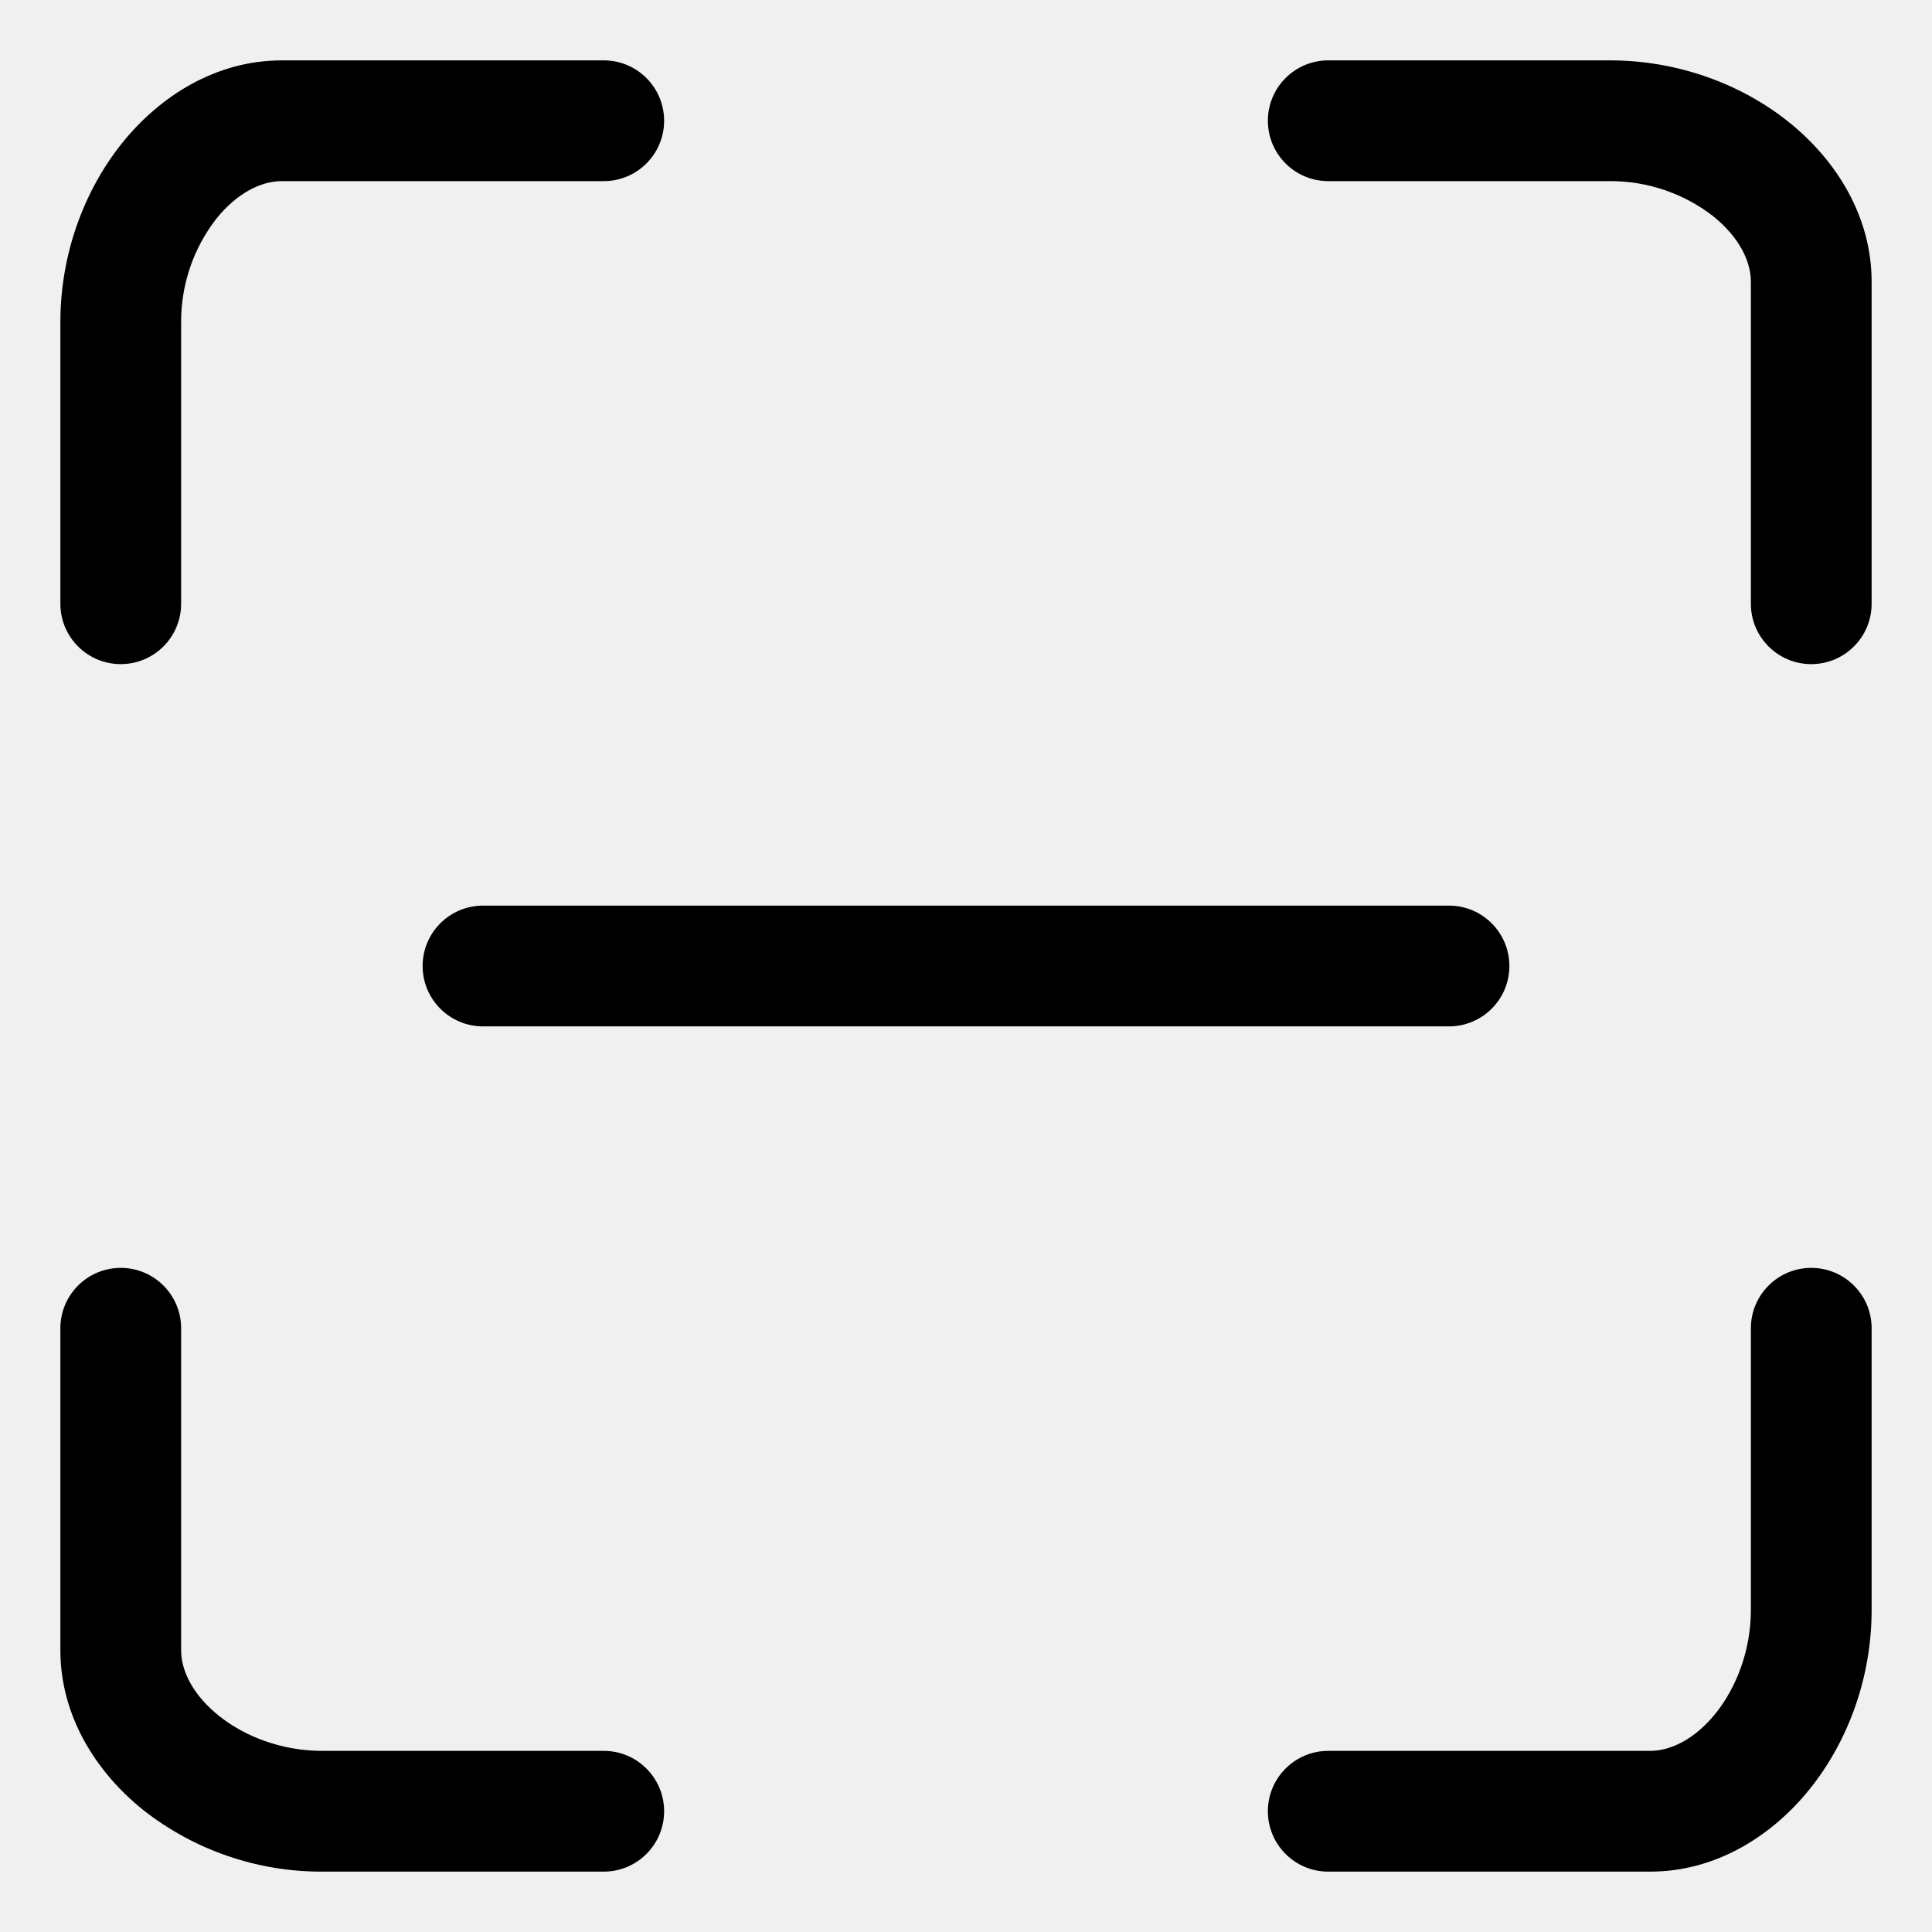
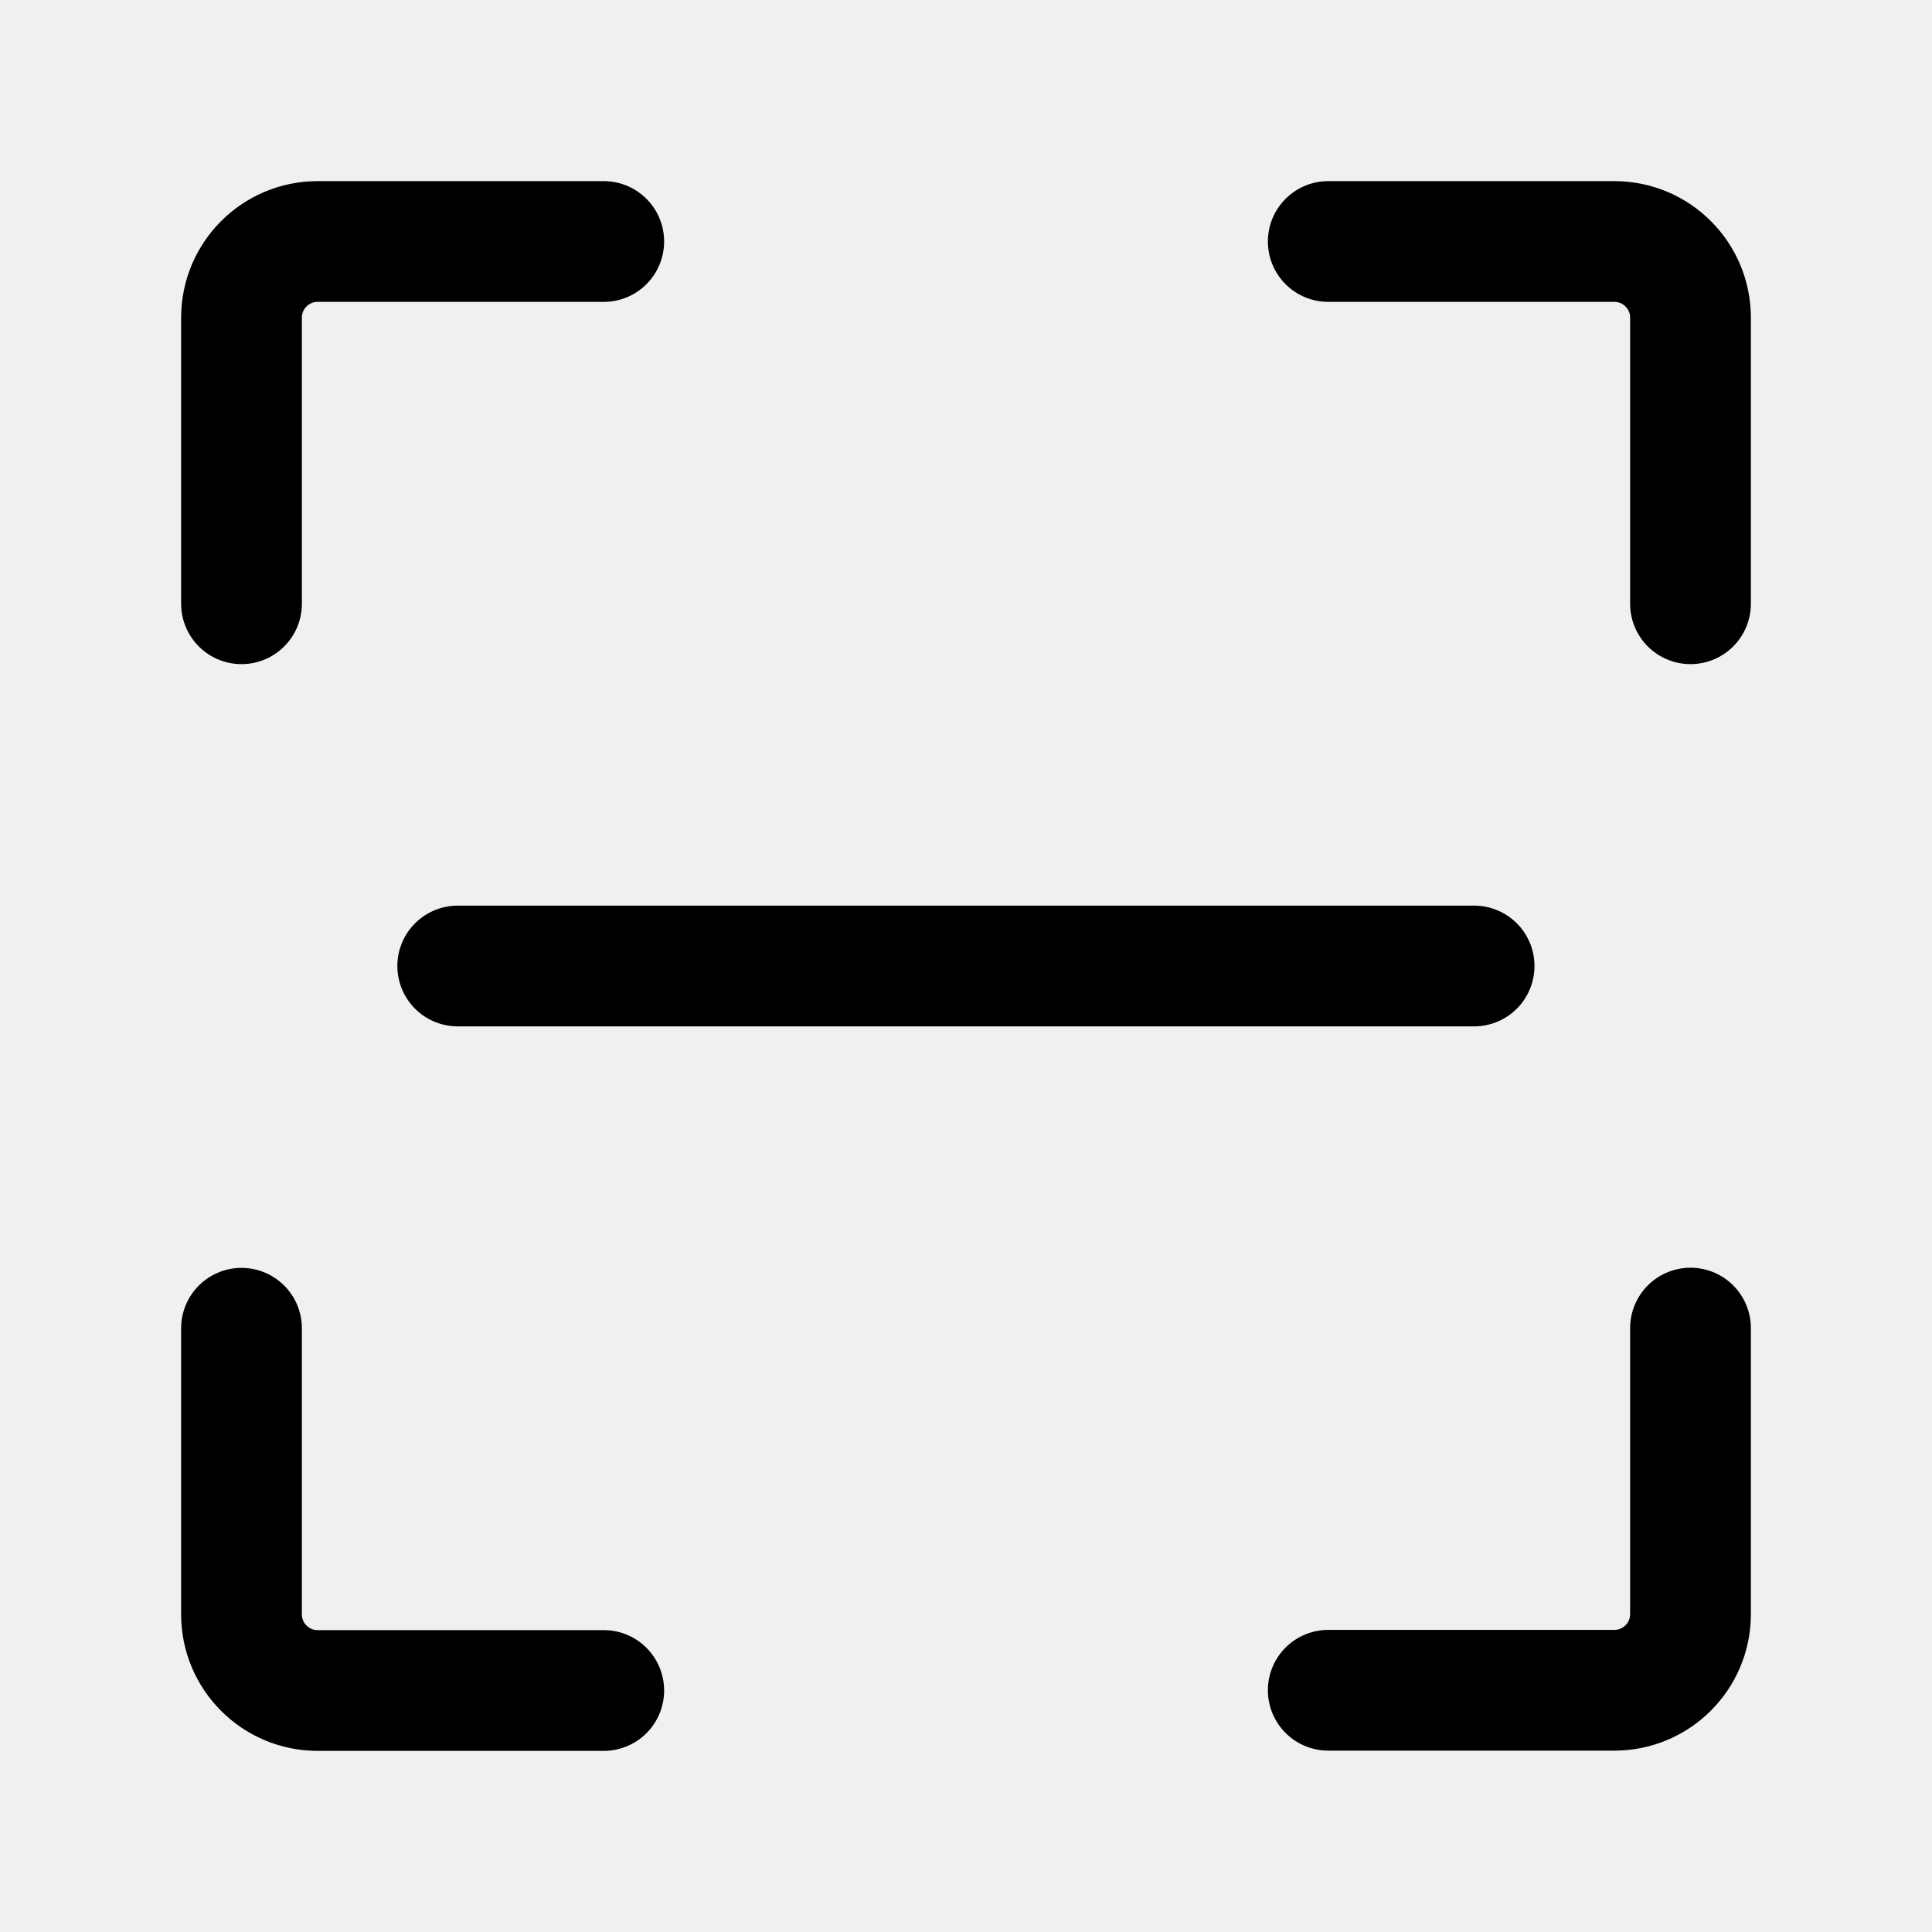
<svg xmlns="http://www.w3.org/2000/svg" width="24" height="24" fill="none" viewBox="0 0 24 24">
-   <g fill="#000" clip-path="url(#scan_medium_svg__a)">
-     <path d="M2.25 4v3.5a.75.75 0 0 1-1.5 0V4c0-.837.291-1.627.764-2.219C1.984 1.194 2.683.75 3.5.75h4a.75.75 0 0 1 0 1.5h-4c-.25 0-.55.14-.814.469A2.08 2.08 0 0 0 2.25 4Zm13.5-2.5a.75.75 0 0 1 .75-.75H20c.837 0 1.627.291 2.218.764.588.47 1.032 1.169 1.032 1.986v4a.75.75 0 0 1-1.5 0v-4c0-.25-.14-.55-.468-.814A2.079 2.079 0 0 0 20 2.25h-3.5a.75.75 0 0 1-.75-.75ZM4 21.75h3.5a.75.75 0 0 1 0 1.5H4a3.578 3.578 0 0 1-2.219-.764C1.194 22.016.75 21.317.75 20.5v-4a.75.75 0 0 1 1.5 0v4c0 .25.14.55.469.814.325.26.785.436 1.281.436ZM21.75 20v-3.5a.75.75 0 0 1 1.5 0V20c0 .837-.291 1.627-.764 2.218-.47.588-1.169 1.032-1.986 1.032h-4a.75.75 0 0 1 0-1.5h4c.25 0 .55-.14.814-.468.26-.326.436-.786.436-1.282ZM6 11.25a.75.75 0 0 0 0 1.5h12a.75.75 0 0 0 0-1.5H6Z" />
-   </g>
-   <defs>
-     <clipPath id="scan_medium_svg__a">
-       <path fill="#fff" d="M0 0h24v24H0z" />
-     </clipPath>
-   </defs>
+   <path stroke="#000" stroke-linecap="round" stroke-linejoin="round" stroke-width="1.5" d="M18.312 12H5.686M16.5 20.997h3.554a.946.946 0 0 0 .946-.946v-3.553M16.5 3h3.554a.946.946 0 0 1 .946.946V7.5M7.5 3H3.945A.946.946 0 0 0 3 3.946V7.5M7.5 21H3.945A.946.946 0 0 1 3 20.054V16.5" />
</svg>
